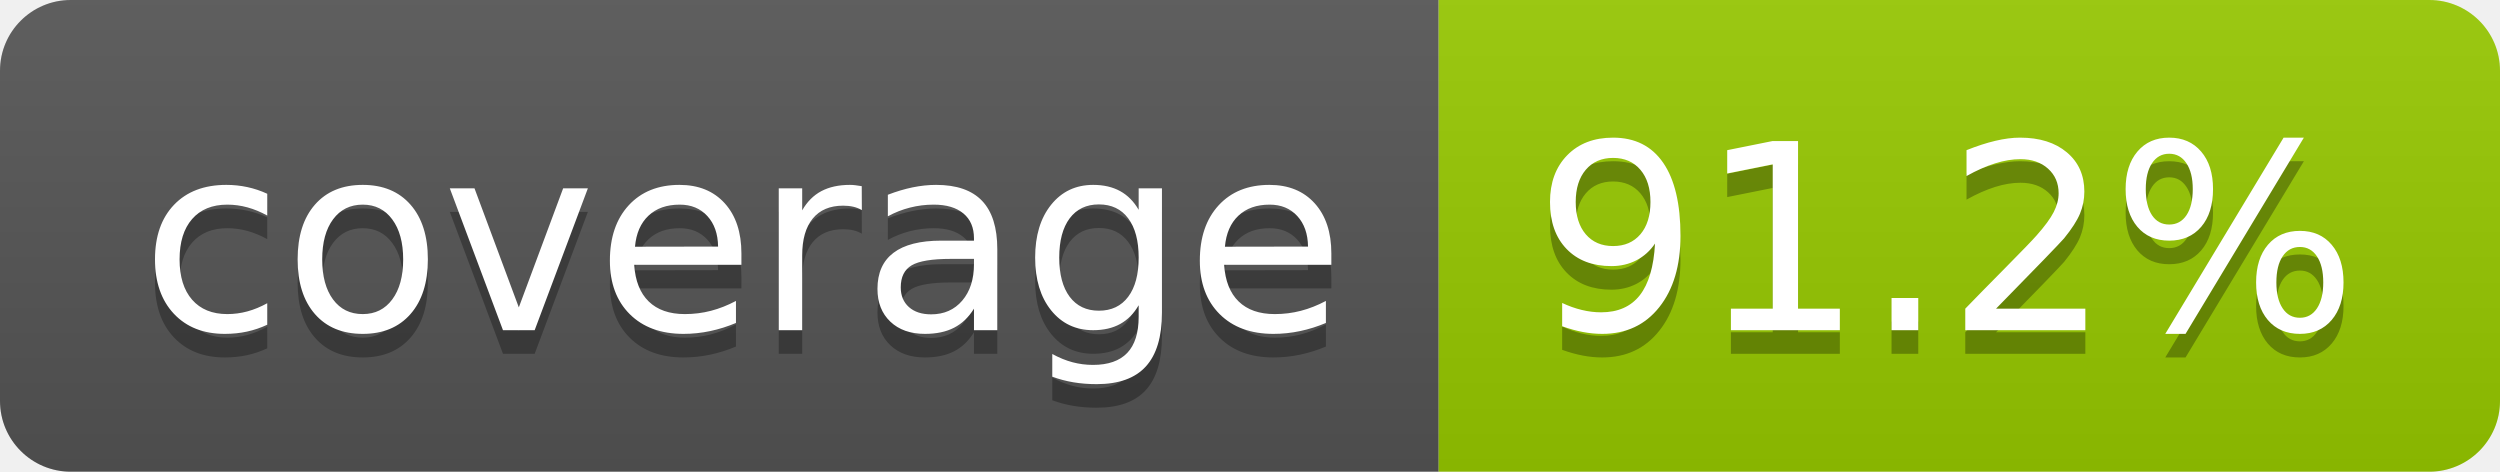
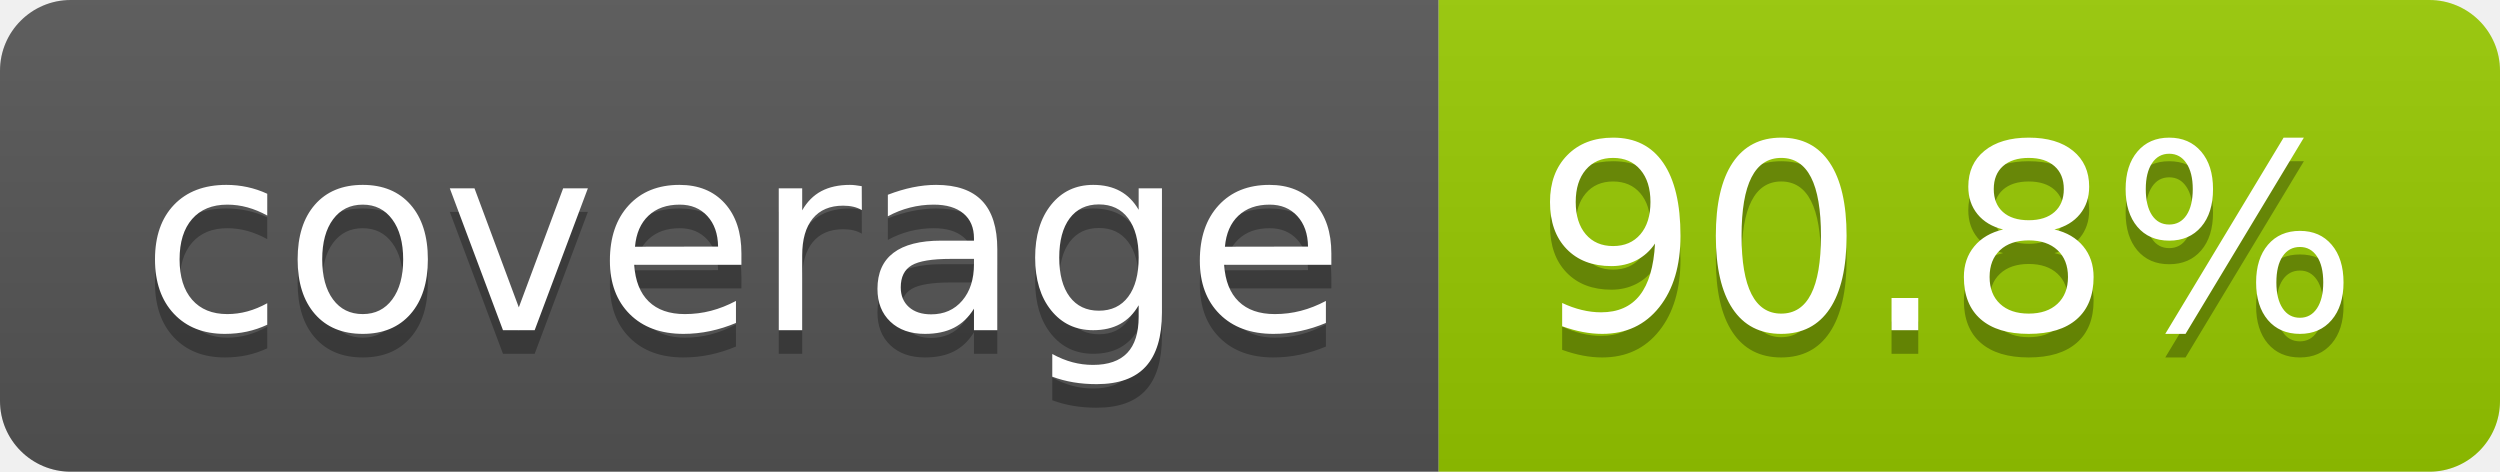
- <svg xmlns="http://www.w3.org/2000/svg" width="106" height="20" role="img" aria-label="coverage: 91.2%">
+ <svg xmlns="http://www.w3.org/2000/svg" width="106" height="20" role="img" aria-label="coverage: 90.8%">
  <linearGradient id="s" x2="0" y2="100%">
    <stop offset="0" stop-color="#bbb" stop-opacity=".1" />
    <stop offset="1" stop-opacity=".1" />
  </linearGradient>
  <clipPath id="r">
    <rect width="106" height="20" rx="3" fill="#fff" />
  </clipPath>
  <g clip-path="url(#r)">
    <rect width="61" height="20" fill="#555" />
    <rect x="61" width="45" height="20" fill="#97ca00" />
    <rect width="106" height="20" fill="url(#s)" />
  </g>
  <g fill="#fff" text-anchor="middle" font-family="Verdana,Geneva,DejaVu Sans,sans-serif" text-rendering="geometricPrecision" font-size="110">
    <text aria-hidden="true" x="315" y="150" fill="#010101" fill-opacity=".3" transform="scale(.1)" textLength="510">coverage</text>
    <text x="315" y="140" transform="scale(.1)" fill="#fff" textLength="510">coverage</text>
-     <text aria-hidden="true" x="825" y="150" fill="#010101" fill-opacity=".3" transform="scale(.1)" textLength="350">91.2%</text>
-     <text x="825" y="140" transform="scale(.1)" fill="#fff" textLength="350">91.2%</text>
+     <text aria-hidden="true" x="825" y="150" fill="#010101" fill-opacity=".3" transform="scale(.1)" textLength="350">90.8%</text>
+     <text x="825" y="140" transform="scale(.1)" fill="#fff" textLength="350">90.8%</text>
  </g>
</svg>
